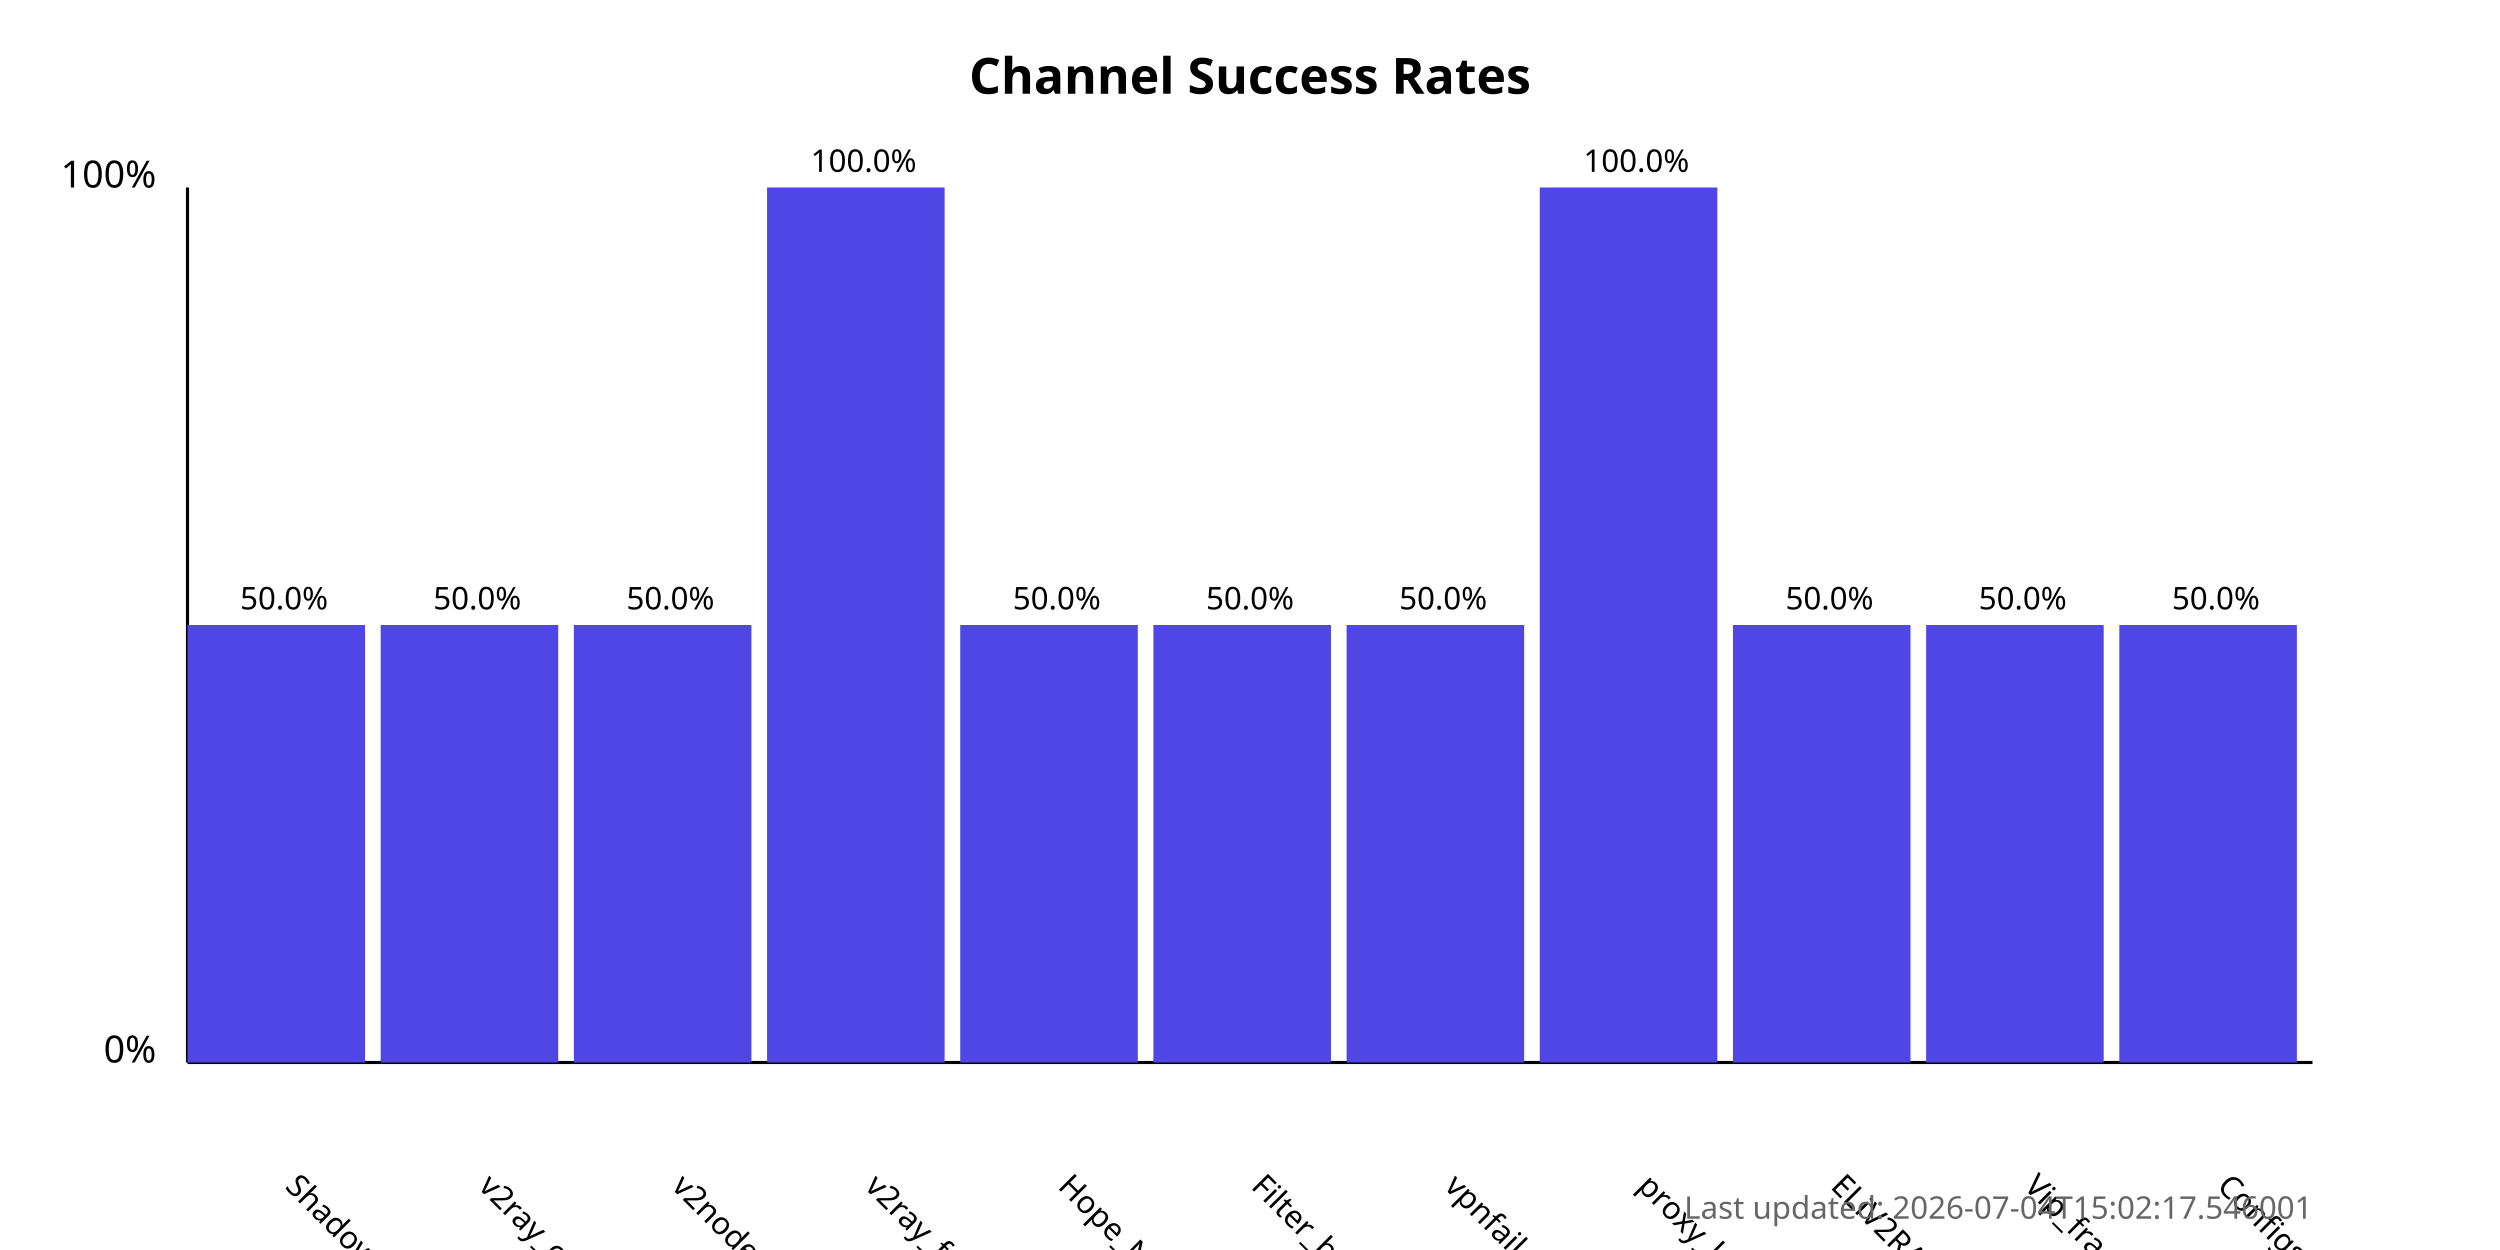
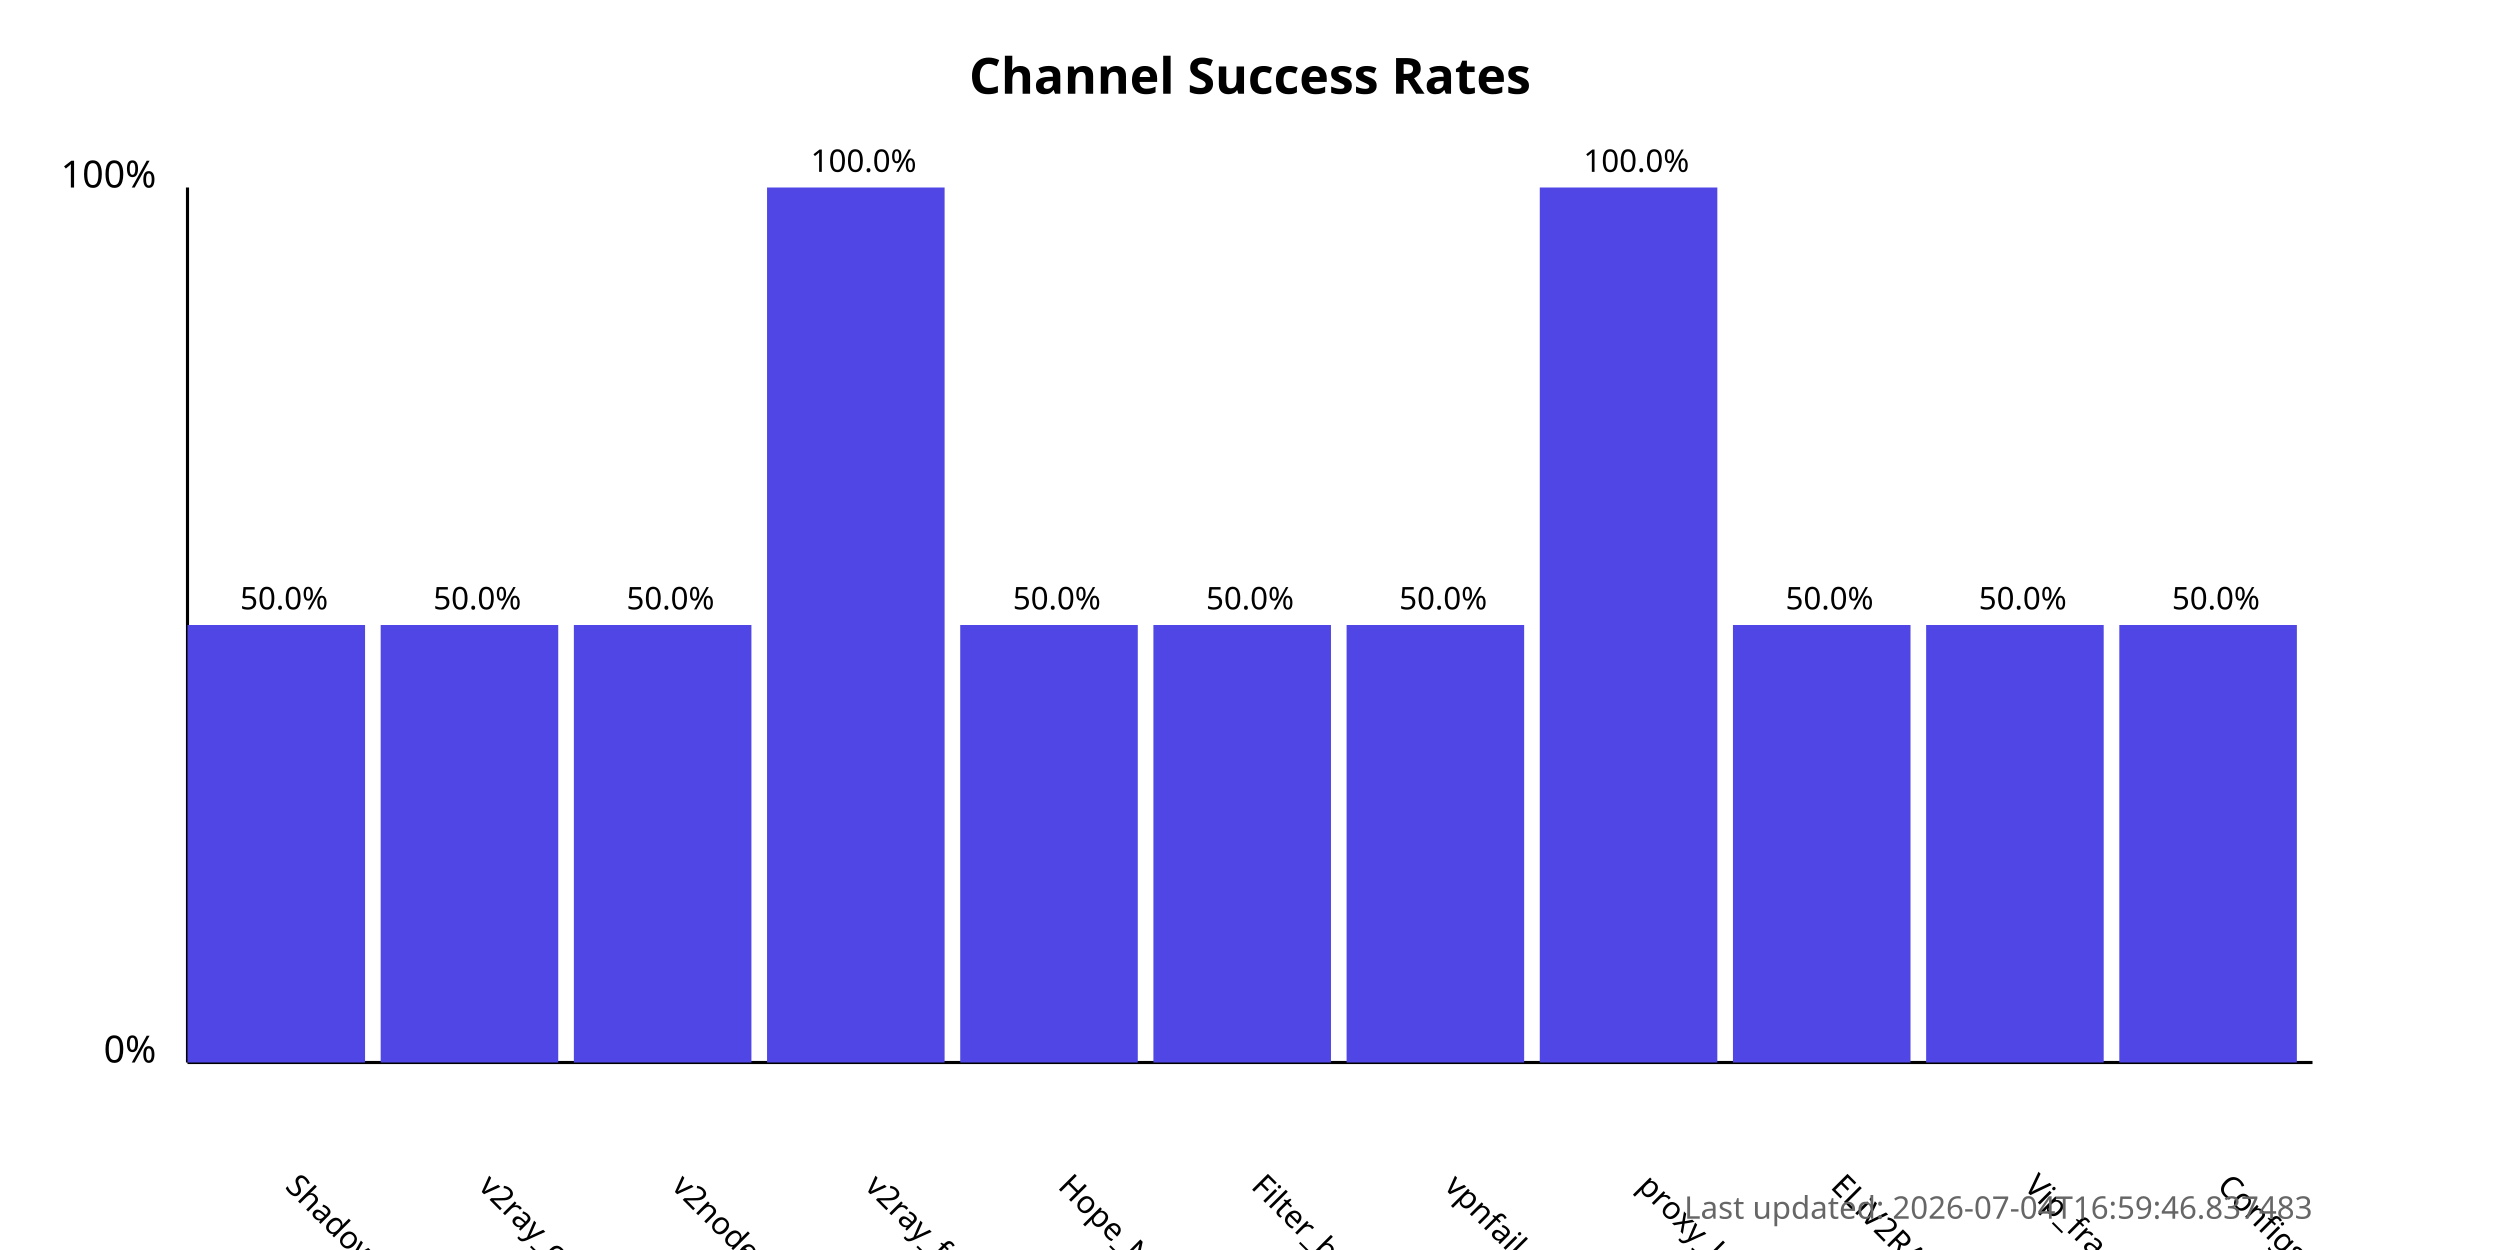
<svg xmlns="http://www.w3.org/2000/svg" width="800" height="400">
  <style>
            .chart-title { font: bold 16px sans-serif; }
            .axis-label { font: 12px sans-serif; }
            .tick-label { font: 10px sans-serif; }
            .bar { fill: #4f46e5; }
            .bar:hover { fill: #6366f1; }
            .timestamp { font: 10px sans-serif; fill: #666; }
        </style>
  <text x="400.0" y="30" text-anchor="middle" class="chart-title">
            Channel Success Rates
        </text>
  <line x1="60" y1="340" x2="60" y2="60" stroke="black" stroke-width="1" />
  <line x1="60" y1="340" x2="740" y2="340" stroke="black" stroke-width="1" />
  <text x="50" y="340" text-anchor="end" class="axis-label">0%</text>
  <text x="50" y="60" text-anchor="end" class="axis-label">100%</text>
  <g>
    <rect x="60" y="200.0" width="56.818" height="140.0" class="bar" />
    <text x="90.909" y="380" transform="rotate(45, 90.90909, 380)" text-anchor="start" class="tick-label">
                ShadowProxy66
            </text>
    <text x="90.909" y="195.0" text-anchor="middle" class="tick-label">
                50.0%
            </text>
  </g>
  <g>
    <rect x="121.818" y="200.0" width="56.818" height="140.0" class="bar" />
    <text x="152.727" y="380" transform="rotate(45, 152.7273, 380)" text-anchor="start" class="tick-label">
                v2ray_configs_pool
            </text>
    <text x="152.727" y="195.0" text-anchor="middle" class="tick-label">
                50.0%
            </text>
  </g>
  <g>
    <rect x="183.636" y="200.0" width="56.818" height="140.0" class="bar" />
    <text x="214.545" y="380" transform="rotate(45, 214.5455, 380)" text-anchor="start" class="tick-label">
                v2nodes
            </text>
    <text x="214.545" y="195.0" text-anchor="middle" class="tick-label">
                50.0%
            </text>
  </g>
  <g>
    <rect x="245.455" y="60.0" width="56.818" height="280.0" class="bar" />
    <text x="276.364" y="380" transform="rotate(45, 276.3636, 380)" text-anchor="start" class="tick-label">
                v2ray_free_conf
            </text>
    <text x="276.364" y="55.0" text-anchor="middle" class="tick-label">
                100.0%
            </text>
  </g>
  <g>
    <rect x="307.273" y="200.0" width="56.818" height="140.0" class="bar" />
    <text x="338.182" y="380" transform="rotate(45, 338.1818, 380)" text-anchor="start" class="tick-label">
                Hope_Net
            </text>
    <text x="338.182" y="195.0" text-anchor="middle" class="tick-label">
                50.0%
            </text>
  </g>
  <g>
    <rect x="369.091" y="200.0" width="56.818" height="140.0" class="bar" />
    <text x="400.0" y="380" transform="rotate(45, 400.0, 380)" text-anchor="start" class="tick-label">
                Filter_breaker
            </text>
    <text x="400.0" y="195.0" text-anchor="middle" class="tick-label">
                50.0%
            </text>
  </g>
  <g>
    <rect x="430.909" y="200.0" width="56.818" height="140.0" class="bar" />
    <text x="461.818" y="380" transform="rotate(45, 461.8182, 380)" text-anchor="start" class="tick-label">
                vpnfail_vless
            </text>
    <text x="461.818" y="195.0" text-anchor="middle" class="tick-label">
                50.0%
            </text>
  </g>
  <g>
    <rect x="492.727" y="60.0" width="56.818" height="280.0" class="bar" />
    <text x="523.636" y="380" transform="rotate(45, 523.6364, 380)" text-anchor="start" class="tick-label">
                proxy_kafee
            </text>
    <text x="523.636" y="55.0" text-anchor="middle" class="tick-label">
                100.0%
            </text>
  </g>
  <g>
    <rect x="554.545" y="200.0" width="56.818" height="140.0" class="bar" />
    <text x="585.455" y="380" transform="rotate(45, 585.4545, 380)" text-anchor="start" class="tick-label">
                ELiV2RAY
            </text>
    <text x="585.455" y="195.0" text-anchor="middle" class="tick-label">
                50.0%
            </text>
  </g>
  <g>
    <rect x="616.364" y="200.0" width="56.818" height="140.0" class="bar" />
    <text x="647.273" y="380" transform="rotate(45, 647.2727, 380)" text-anchor="start" class="tick-label">
                Vip_fragment_v2ray
            </text>
    <text x="647.273" y="195.0" text-anchor="middle" class="tick-label">
                50.0%
            </text>
  </g>
  <g>
    <rect x="678.182" y="200.0" width="56.818" height="140.0" class="bar" />
    <text x="709.091" y="380" transform="rotate(45, 709.0909, 380)" text-anchor="start" class="tick-label">
                ConfigsHubPlus
            </text>
    <text x="709.091" y="195.0" text-anchor="middle" class="tick-label">
                50.0%
            </text>
  </g>
  <text x="740" y="390" text-anchor="end" class="timestamp">
-             Last updated: 2026-07-04T15:02:17.546001
+             Last updated: 2026-07-04T16:59:46.837483
        </text>
</svg>
